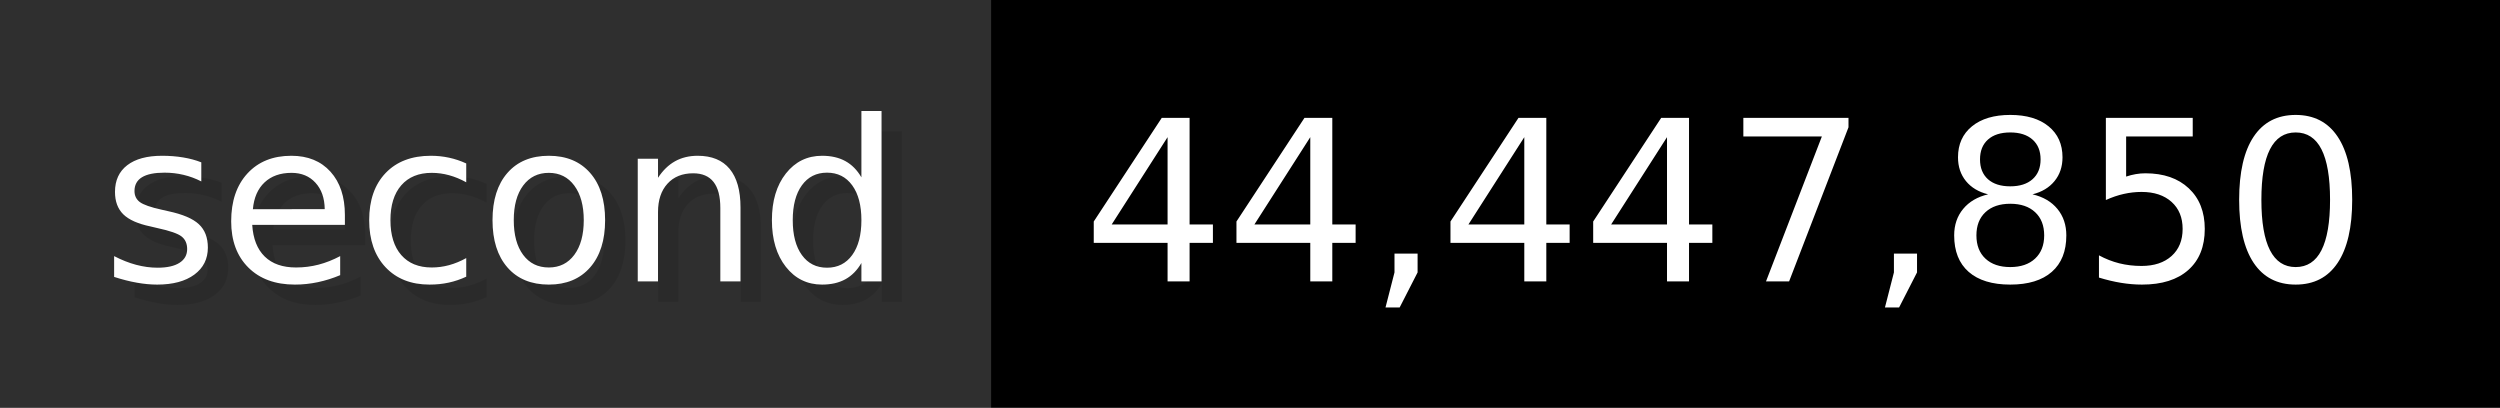
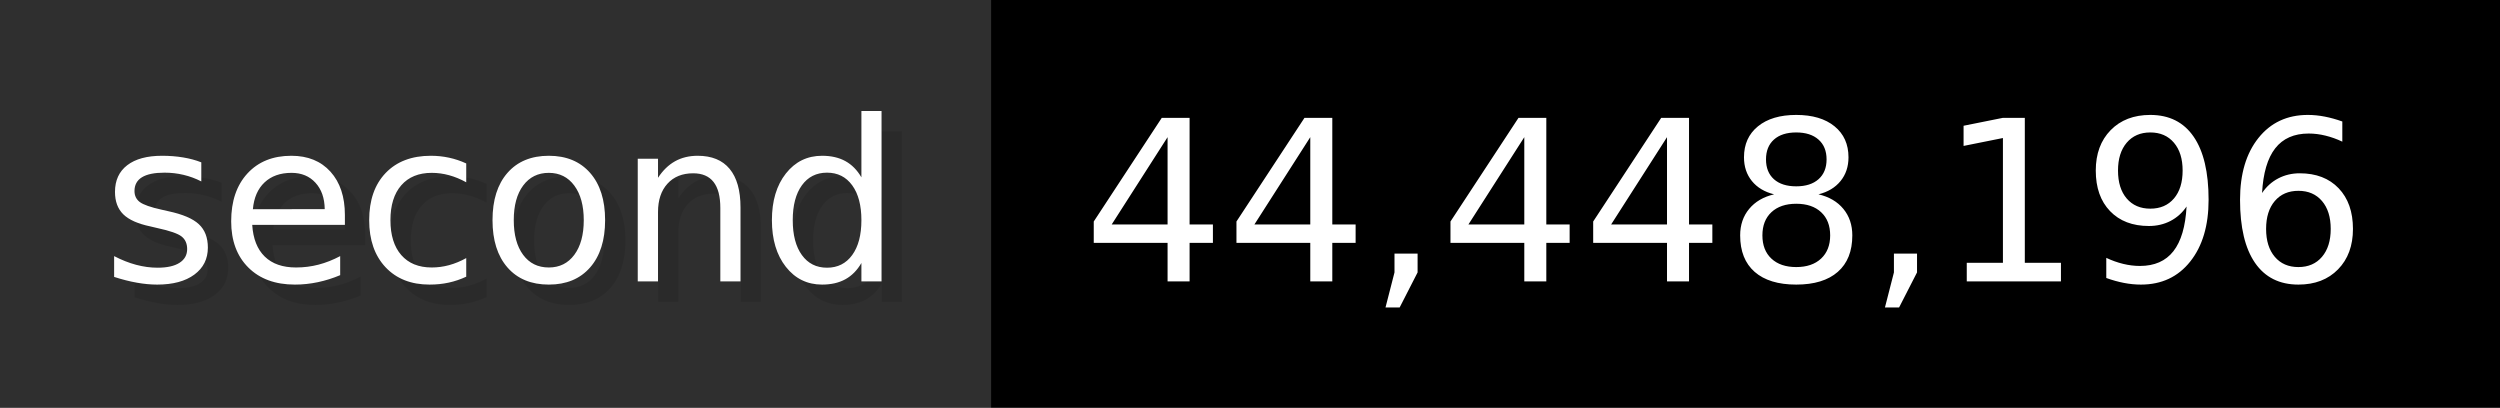
- <svg xmlns="http://www.w3.org/2000/svg" width="122.6" height="20" viewBox="0 0 1226 200" role="img" aria-label="second: 44,447,850">
+ <svg xmlns="http://www.w3.org/2000/svg" width="122.6" height="20" viewBox="0 0 1226 200" role="img" aria-label="second: 44,448,196">
  <g>
    <rect fill="#2F2F2F" width="486" height="200" />
    <rect fill="#" x="486" width="740" height="200" />
  </g>
  <g aria-hidden="true" fill="#fff" text-anchor="start" font-family="Verdana,DejaVu Sans,sans-serif" font-size="110">
    <text x="60" y="148" textLength="386" fill="#000" opacity="0.1">second</text>
    <text x="50" y="138" textLength="386">second</text>
-     <text x="541" y="148" textLength="640" fill="#000" opacity="0.1">44,447,850</text>
-     <text x="531" y="138" textLength="640">44,447,850</text>
+     <text x="541" y="148" textLength="640" fill="#000" opacity="0.1">44,448,196</text>
+     <text x="531" y="138" textLength="640">44,448,196</text>
  </g>
</svg>
